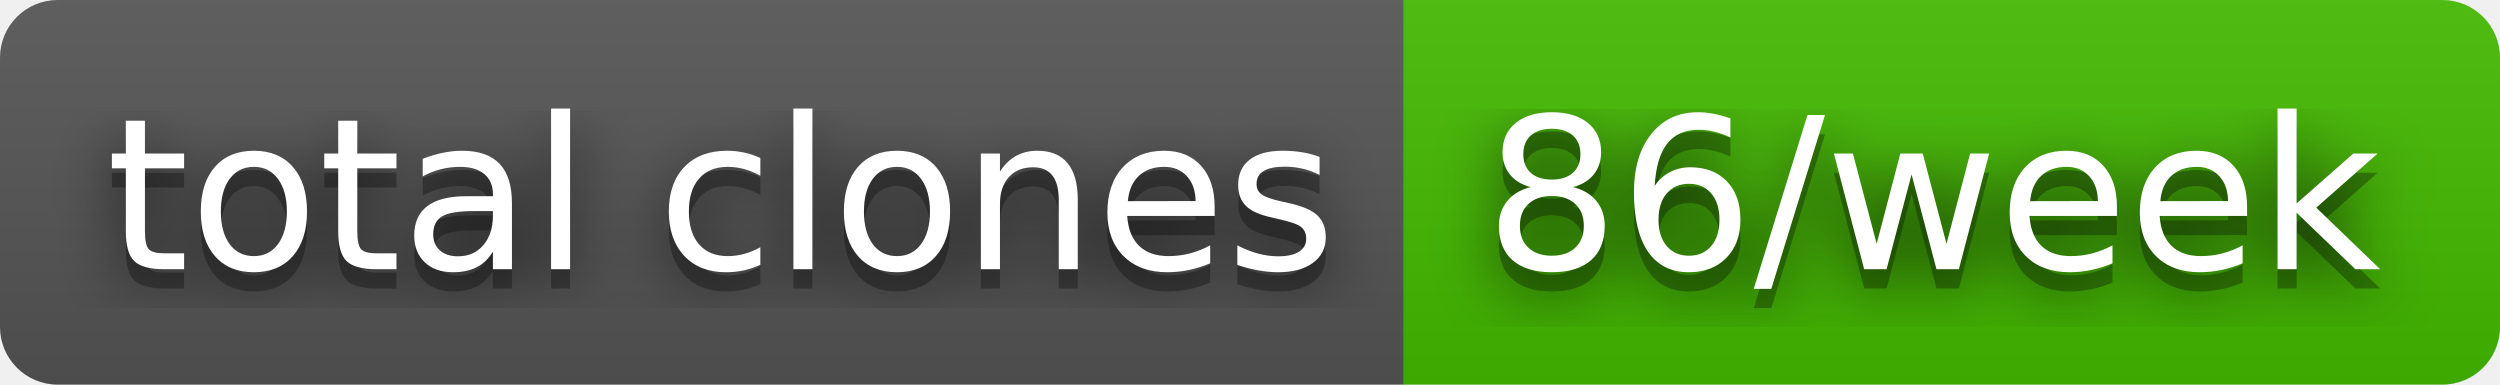
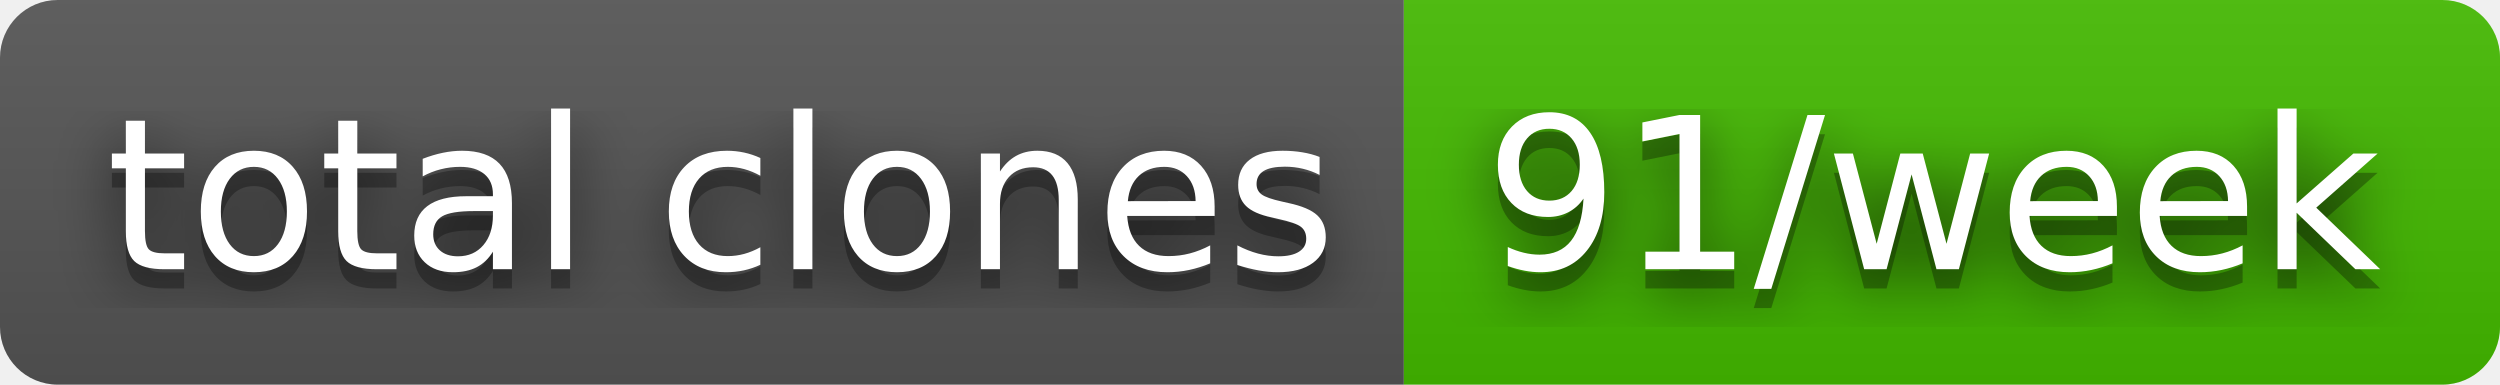
- <svg xmlns="http://www.w3.org/2000/svg" width="130" height="20" role="img" aria-label="total clones: 86/week">
+ <svg xmlns="http://www.w3.org/2000/svg" width="130" height="20" role="img" aria-label="total clones: 91/week">
  <filter id="blur">
    <feGaussianBlur stdDeviation="16" />
  </filter>
  <linearGradient id="s" x2="0" y2="100%">
    <stop offset="0" stop-color="#bbb" stop-opacity=".1" />
    <stop offset="1" stop-opacity=".1" />
  </linearGradient>
  <clipPath id="r">
    <rect width="130" height="20" rx="3" />
  </clipPath>
  <g clip-path="url(#r)">
    <rect width="73" height="20" fill="#555" />
    <rect x="73" width="57" height="20" fill="#4b0" />
    <rect width="130" height="20" fill="url(#s)" />
  </g>
  <g fill="#fff" text-anchor="middle" font-family="Verdana,Geneva,DejaVu Sans,sans-serif" text-rendering="geometricPrecision" font-size="110">
    <g transform="scale(.1)">
      <g aria-hidden="true" fill="#010101">
        <text x="375" y="150" fill-opacity=".8" filter="url(#blur)" textLength="630">total clones</text>
        <text x="375" y="150" fill-opacity=".3" textLength="630">total clones</text>
      </g>
      <text x="375" y="140" textLength="630">total clones</text>
    </g>
    <g transform="scale(.1)">
      <g aria-hidden="true" fill="#010101">
-         <text x="1005" y="150" fill-opacity=".8" filter="url(#blur)" textLength="470">86/week</text>
-         <text x="1005" y="150" fill-opacity=".3" textLength="470">86/week</text>
+         <text x="1005" y="150" fill-opacity=".8" filter="url(#blur)" textLength="470">91/week</text>
+         <text x="1005" y="150" fill-opacity=".3" textLength="470">91/week</text>
      </g>
-       <text x="1005" y="140" textLength="470">86/week</text>
+       <text x="1005" y="140" textLength="470">91/week</text>
    </g>
  </g>
</svg>
